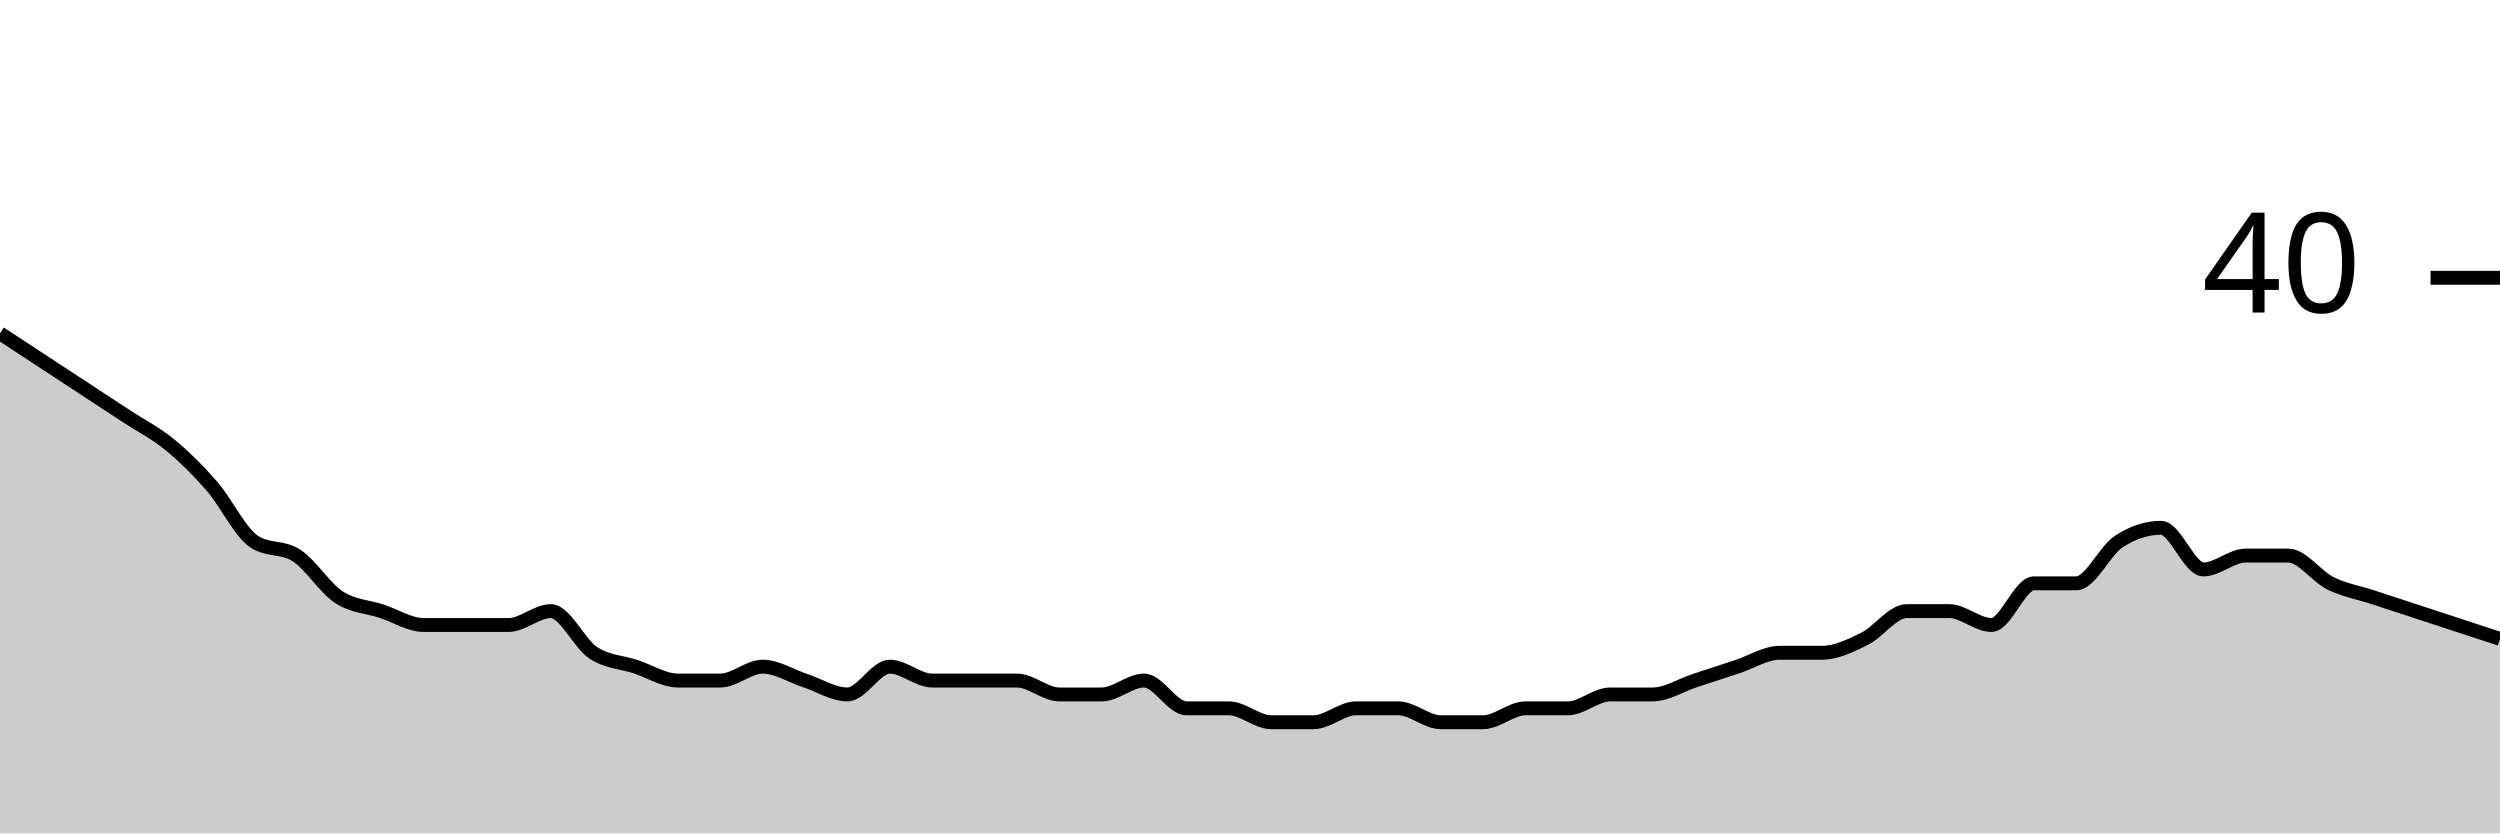
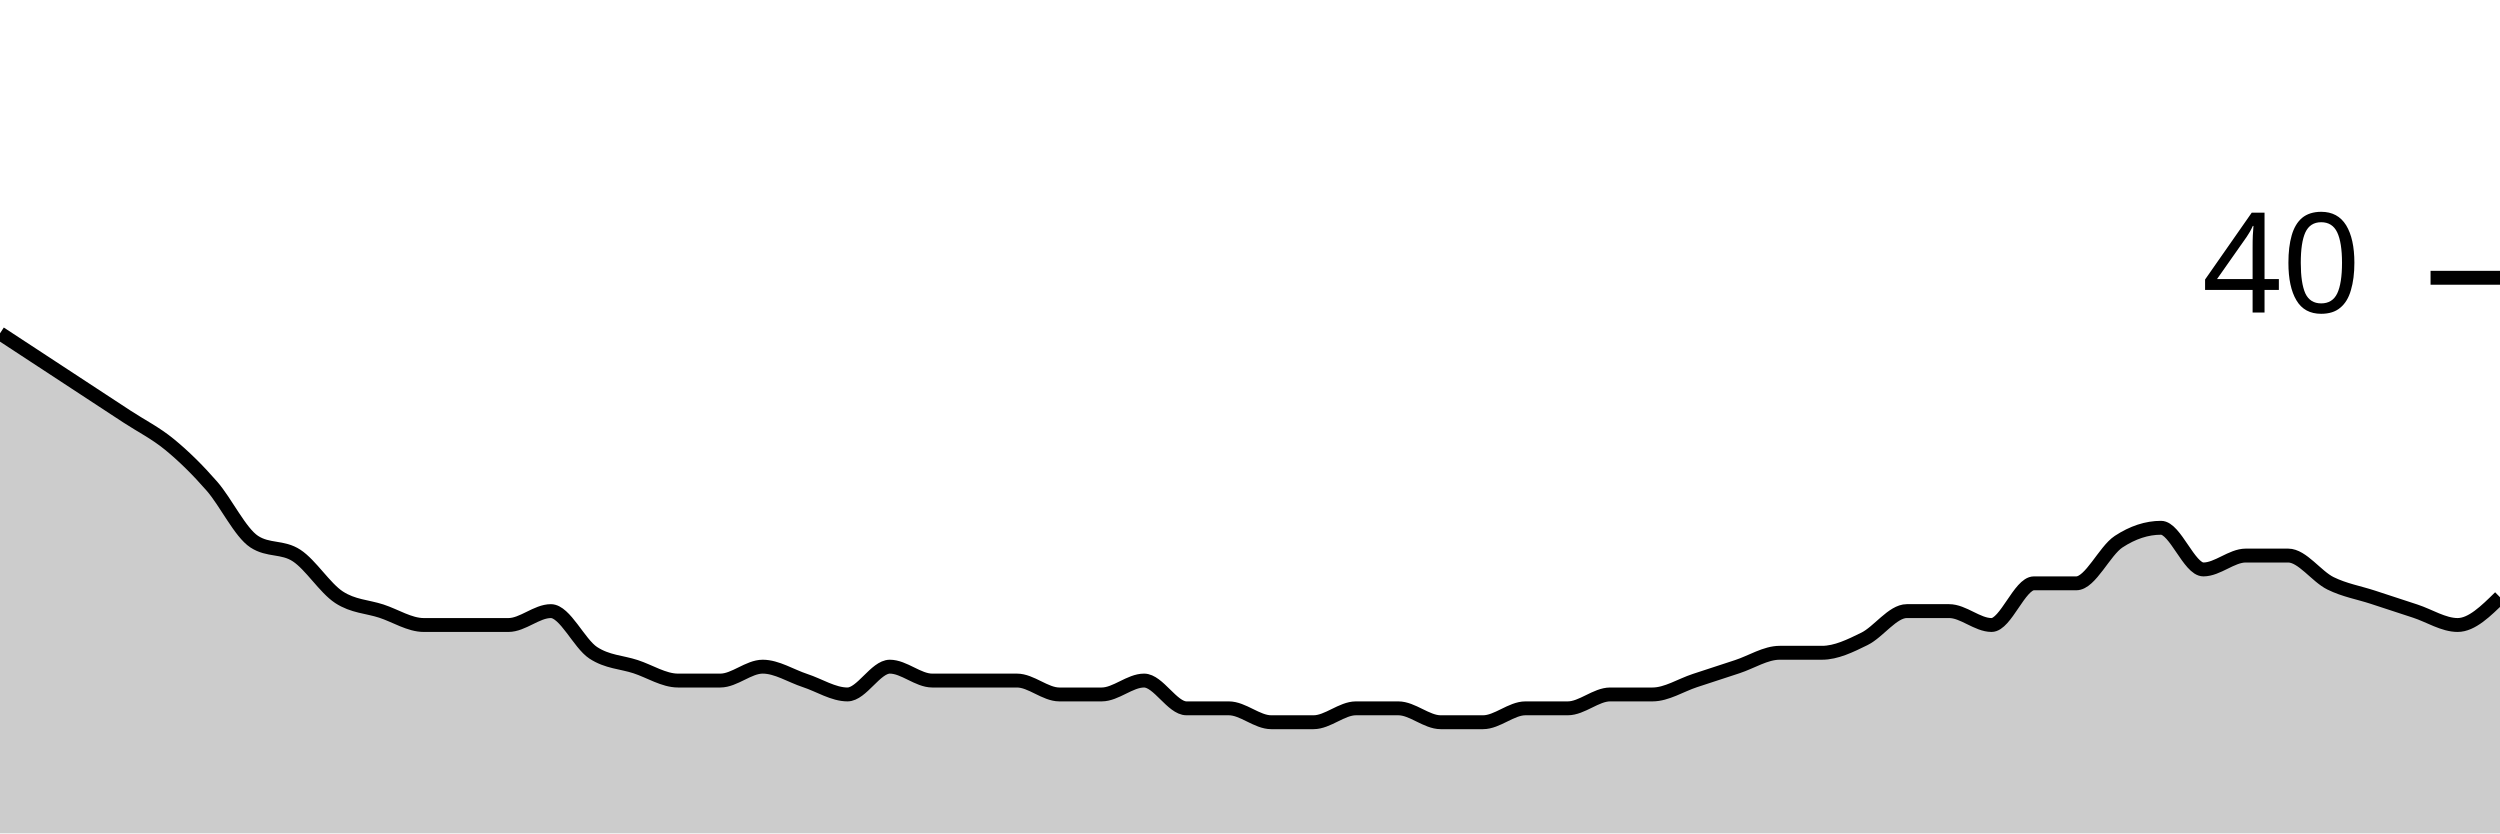
<svg xmlns="http://www.w3.org/2000/svg" viewBox="0 0 180 60">
  <g transform="translate(0,20)">
-     <path class="area" fill="rgba(0, 0, 0, 0.2)" d="M0,4C1.017,4.667,2.034,5.333,3.051,6C4.068,6.667,5.085,7.333,6.102,8C7.119,8.667,8.136,9.333,9.153,10C10.169,10.667,11.186,11.167,12.203,12C13.22,12.833,14.237,13.833,15.254,15C16.271,16.167,17.288,18.333,18.305,19C19.322,19.667,20.339,19.333,21.356,20C22.373,20.667,23.39,22.333,24.407,23C25.424,23.667,26.441,23.667,27.458,24C28.475,24.333,29.492,25,30.508,25C31.525,25,32.542,25,33.559,25C34.576,25,35.593,25,36.61,25C37.627,25,38.644,24,39.661,24C40.678,24,41.695,26.333,42.712,27C43.729,27.667,44.746,27.667,45.763,28C46.78,28.333,47.797,29,48.814,29C49.831,29,50.847,29,51.864,29C52.881,29,53.898,28,54.915,28C55.932,28,56.949,28.667,57.966,29C58.983,29.333,60,30,61.017,30C62.034,30,63.051,28,64.068,28C65.085,28,66.102,29,67.119,29C68.136,29,69.153,29,70.169,29C71.186,29,72.203,29,73.22,29C74.237,29,75.254,30,76.271,30C77.288,30,78.305,30,79.322,30C80.339,30,81.356,29,82.373,29C83.39,29,84.407,31,85.424,31C86.441,31,87.458,31,88.475,31C89.492,31,90.508,32,91.525,32C92.542,32,93.559,32,94.576,32C95.593,32,96.61,31,97.627,31C98.644,31,99.661,31,100.678,31C101.695,31,102.712,32,103.729,32C104.746,32,105.763,32,106.78,32C107.797,32,108.814,31,109.831,31C110.847,31,111.864,31,112.881,31C113.898,31,114.915,30,115.932,30C116.949,30,117.966,30,118.983,30C120,30,121.017,29.333,122.034,29C123.051,28.667,124.068,28.333,125.085,28C126.102,27.667,127.119,27,128.136,27C129.153,27,130.169,27,131.186,27C132.203,27,133.22,26.5,134.237,26C135.254,25.5,136.271,24,137.288,24C138.305,24,139.322,24,140.339,24C141.356,24,142.373,25,143.39,25C144.407,25,145.424,22,146.441,22C147.458,22,148.475,22,149.492,22C150.508,22,151.525,19.667,152.542,19C153.559,18.333,154.576,18,155.593,18C156.61,18,157.627,21,158.644,21C159.661,21,160.678,20,161.695,20C162.712,20,163.729,20,164.746,20C165.763,20,166.78,21.5,167.797,22C168.814,22.5,169.831,22.667,170.847,23C171.864,23.333,172.881,23.667,173.898,24C174.915,24.333,175.932,24.667,176.949,25C177.966,25.333,178.983,25.667,180,26L180,40C178.983,40,177.966,40,176.949,40C175.932,40,174.915,40,173.898,40C172.881,40,171.864,40,170.847,40C169.831,40,168.814,40,167.797,40C166.78,40,165.763,40,164.746,40C163.729,40,162.712,40,161.695,40C160.678,40,159.661,40,158.644,40C157.627,40,156.61,40,155.593,40C154.576,40,153.559,40,152.542,40C151.525,40,150.508,40,149.492,40C148.475,40,147.458,40,146.441,40C145.424,40,144.407,40,143.39,40C142.373,40,141.356,40,140.339,40C139.322,40,138.305,40,137.288,40C136.271,40,135.254,40,134.237,40C133.22,40,132.203,40,131.186,40C130.169,40,129.153,40,128.136,40C127.119,40,126.102,40,125.085,40C124.068,40,123.051,40,122.034,40C121.017,40,120,40,118.983,40C117.966,40,116.949,40,115.932,40C114.915,40,113.898,40,112.881,40C111.864,40,110.847,40,109.831,40C108.814,40,107.797,40,106.78,40C105.763,40,104.746,40,103.729,40C102.712,40,101.695,40,100.678,40C99.661,40,98.644,40,97.627,40C96.61,40,95.593,40,94.576,40C93.559,40,92.542,40,91.525,40C90.508,40,89.492,40,88.475,40C87.458,40,86.441,40,85.424,40C84.407,40,83.39,40,82.373,40C81.356,40,80.339,40,79.322,40C78.305,40,77.288,40,76.271,40C75.254,40,74.237,40,73.22,40C72.203,40,71.186,40,70.169,40C69.153,40,68.136,40,67.119,40C66.102,40,65.085,40,64.068,40C63.051,40,62.034,40,61.017,40C60,40,58.983,40,57.966,40C56.949,40,55.932,40,54.915,40C53.898,40,52.881,40,51.864,40C50.847,40,49.831,40,48.814,40C47.797,40,46.78,40,45.763,40C44.746,40,43.729,40,42.712,40C41.695,40,40.678,40,39.661,40C38.644,40,37.627,40,36.61,40C35.593,40,34.576,40,33.559,40C32.542,40,31.525,40,30.508,40C29.492,40,28.475,40,27.458,40C26.441,40,25.424,40,24.407,40C23.39,40,22.373,40,21.356,40C20.339,40,19.322,40,18.305,40C17.288,40,16.271,40,15.254,40C14.237,40,13.22,40,12.203,40C11.186,40,10.169,40,9.153,40C8.136,40,7.119,40,6.102,40C5.085,40,4.068,40,3.051,40C2.034,40,1.017,40,0,40Z" />
-     <path class="line" stroke="black" fill="none" d="M0,4C1.017,4.667,2.034,5.333,3.051,6C4.068,6.667,5.085,7.333,6.102,8C7.119,8.667,8.136,9.333,9.153,10C10.169,10.667,11.186,11.167,12.203,12C13.22,12.833,14.237,13.833,15.254,15C16.271,16.167,17.288,18.333,18.305,19C19.322,19.667,20.339,19.333,21.356,20C22.373,20.667,23.39,22.333,24.407,23C25.424,23.667,26.441,23.667,27.458,24C28.475,24.333,29.492,25,30.508,25C31.525,25,32.542,25,33.559,25C34.576,25,35.593,25,36.61,25C37.627,25,38.644,24,39.661,24C40.678,24,41.695,26.333,42.712,27C43.729,27.667,44.746,27.667,45.763,28C46.78,28.333,47.797,29,48.814,29C49.831,29,50.847,29,51.864,29C52.881,29,53.898,28,54.915,28C55.932,28,56.949,28.667,57.966,29C58.983,29.333,60,30,61.017,30C62.034,30,63.051,28,64.068,28C65.085,28,66.102,29,67.119,29C68.136,29,69.153,29,70.169,29C71.186,29,72.203,29,73.22,29C74.237,29,75.254,30,76.271,30C77.288,30,78.305,30,79.322,30C80.339,30,81.356,29,82.373,29C83.39,29,84.407,31,85.424,31C86.441,31,87.458,31,88.475,31C89.492,31,90.508,32,91.525,32C92.542,32,93.559,32,94.576,32C95.593,32,96.61,31,97.627,31C98.644,31,99.661,31,100.678,31C101.695,31,102.712,32,103.729,32C104.746,32,105.763,32,106.78,32C107.797,32,108.814,31,109.831,31C110.847,31,111.864,31,112.881,31C113.898,31,114.915,30,115.932,30C116.949,30,117.966,30,118.983,30C120,30,121.017,29.333,122.034,29C123.051,28.667,124.068,28.333,125.085,28C126.102,27.667,127.119,27,128.136,27C129.153,27,130.169,27,131.186,27C132.203,27,133.22,26.5,134.237,26C135.254,25.5,136.271,24,137.288,24C138.305,24,139.322,24,140.339,24C141.356,24,142.373,25,143.39,25C144.407,25,145.424,22,146.441,22C147.458,22,148.475,22,149.492,22C150.508,22,151.525,19.667,152.542,19C153.559,18.333,154.576,18,155.593,18C156.61,18,157.627,21,158.644,21C159.661,21,160.678,20,161.695,20C162.712,20,163.729,20,164.746,20C165.763,20,166.78,21.5,167.797,22C168.814,22.5,169.831,22.667,170.847,23C171.864,23.333,172.881,23.667,173.898,24C174.915,24.333,175.932,24.667,176.949,25C177.966,25.333,178.983,25.667,180,26" />
+     <path class="area" fill="rgba(0, 0, 0, 0.2)" d="M0,4C1.017,4.667,2.034,5.333,3.051,6C4.068,6.667,5.085,7.333,6.102,8C7.119,8.667,8.136,9.333,9.153,10C10.169,10.667,11.186,11.167,12.203,12C13.22,12.833,14.237,13.833,15.254,15C16.271,16.167,17.288,18.333,18.305,19C19.322,19.667,20.339,19.333,21.356,20C22.373,20.667,23.39,22.333,24.407,23C25.424,23.667,26.441,23.667,27.458,24C28.475,24.333,29.492,25,30.508,25C31.525,25,32.542,25,33.559,25C34.576,25,35.593,25,36.61,25C37.627,25,38.644,24,39.661,24C40.678,24,41.695,26.333,42.712,27C43.729,27.667,44.746,27.667,45.763,28C46.78,28.333,47.797,29,48.814,29C49.831,29,50.847,29,51.864,29C52.881,29,53.898,28,54.915,28C55.932,28,56.949,28.667,57.966,29C58.983,29.333,60,30,61.017,30C62.034,30,63.051,28,64.068,28C65.085,28,66.102,29,67.119,29C68.136,29,69.153,29,70.169,29C71.186,29,72.203,29,73.22,29C74.237,29,75.254,30,76.271,30C77.288,30,78.305,30,79.322,30C80.339,30,81.356,29,82.373,29C83.39,29,84.407,31,85.424,31C86.441,31,87.458,31,88.475,31C89.492,31,90.508,32,91.525,32C92.542,32,93.559,32,94.576,32C95.593,32,96.61,31,97.627,31C98.644,31,99.661,31,100.678,31C101.695,31,102.712,32,103.729,32C104.746,32,105.763,32,106.78,32C107.797,32,108.814,31,109.831,31C110.847,31,111.864,31,112.881,31C113.898,31,114.915,30,115.932,30C116.949,30,117.966,30,118.983,30C120,30,121.017,29.333,122.034,29C123.051,28.667,124.068,28.333,125.085,28C126.102,27.667,127.119,27,128.136,27C129.153,27,130.169,27,131.186,27C132.203,27,133.22,26.5,134.237,26C135.254,25.5,136.271,24,137.288,24C138.305,24,139.322,24,140.339,24C141.356,24,142.373,25,143.39,25C144.407,25,145.424,22,146.441,22C147.458,22,148.475,22,149.492,22C150.508,22,151.525,19.667,152.542,19C153.559,18.333,154.576,18,155.593,18C156.61,18,157.627,21,158.644,21C159.661,21,160.678,20,161.695,20C162.712,20,163.729,20,164.746,20C165.763,20,166.78,21.5,167.797,22C168.814,22.5,169.831,22.667,170.847,23C171.864,23.333,172.881,23.667,173.898,24C174.915,24.333,175.932,25,176.949,25C177.966,25,178.983,24,180,23L180,40C178.983,40,177.966,40,176.949,40C175.932,40,174.915,40,173.898,40C172.881,40,171.864,40,170.847,40C169.831,40,168.814,40,167.797,40C166.78,40,165.763,40,164.746,40C163.729,40,162.712,40,161.695,40C160.678,40,159.661,40,158.644,40C157.627,40,156.61,40,155.593,40C154.576,40,153.559,40,152.542,40C151.525,40,150.508,40,149.492,40C148.475,40,147.458,40,146.441,40C145.424,40,144.407,40,143.39,40C142.373,40,141.356,40,140.339,40C139.322,40,138.305,40,137.288,40C136.271,40,135.254,40,134.237,40C133.22,40,132.203,40,131.186,40C130.169,40,129.153,40,128.136,40C127.119,40,126.102,40,125.085,40C124.068,40,123.051,40,122.034,40C121.017,40,120,40,118.983,40C117.966,40,116.949,40,115.932,40C114.915,40,113.898,40,112.881,40C111.864,40,110.847,40,109.831,40C108.814,40,107.797,40,106.78,40C105.763,40,104.746,40,103.729,40C102.712,40,101.695,40,100.678,40C99.661,40,98.644,40,97.627,40C96.61,40,95.593,40,94.576,40C93.559,40,92.542,40,91.525,40C90.508,40,89.492,40,88.475,40C87.458,40,86.441,40,85.424,40C84.407,40,83.39,40,82.373,40C81.356,40,80.339,40,79.322,40C78.305,40,77.288,40,76.271,40C75.254,40,74.237,40,73.22,40C72.203,40,71.186,40,70.169,40C69.153,40,68.136,40,67.119,40C66.102,40,65.085,40,64.068,40C63.051,40,62.034,40,61.017,40C60,40,58.983,40,57.966,40C56.949,40,55.932,40,54.915,40C53.898,40,52.881,40,51.864,40C50.847,40,49.831,40,48.814,40C47.797,40,46.78,40,45.763,40C44.746,40,43.729,40,42.712,40C41.695,40,40.678,40,39.661,40C38.644,40,37.627,40,36.61,40C35.593,40,34.576,40,33.559,40C32.542,40,31.525,40,30.508,40C29.492,40,28.475,40,27.458,40C26.441,40,25.424,40,24.407,40C23.39,40,22.373,40,21.356,40C20.339,40,19.322,40,18.305,40C17.288,40,16.271,40,15.254,40C14.237,40,13.22,40,12.203,40C11.186,40,10.169,40,9.153,40C8.136,40,7.119,40,6.102,40C5.085,40,4.068,40,3.051,40C2.034,40,1.017,40,0,40Z" />
+     <path class="line" stroke="black" fill="none" d="M0,4C1.017,4.667,2.034,5.333,3.051,6C4.068,6.667,5.085,7.333,6.102,8C7.119,8.667,8.136,9.333,9.153,10C10.169,10.667,11.186,11.167,12.203,12C13.22,12.833,14.237,13.833,15.254,15C16.271,16.167,17.288,18.333,18.305,19C19.322,19.667,20.339,19.333,21.356,20C22.373,20.667,23.39,22.333,24.407,23C25.424,23.667,26.441,23.667,27.458,24C28.475,24.333,29.492,25,30.508,25C31.525,25,32.542,25,33.559,25C34.576,25,35.593,25,36.61,25C37.627,25,38.644,24,39.661,24C40.678,24,41.695,26.333,42.712,27C43.729,27.667,44.746,27.667,45.763,28C46.78,28.333,47.797,29,48.814,29C49.831,29,50.847,29,51.864,29C52.881,29,53.898,28,54.915,28C55.932,28,56.949,28.667,57.966,29C58.983,29.333,60,30,61.017,30C62.034,30,63.051,28,64.068,28C65.085,28,66.102,29,67.119,29C68.136,29,69.153,29,70.169,29C71.186,29,72.203,29,73.22,29C74.237,29,75.254,30,76.271,30C77.288,30,78.305,30,79.322,30C80.339,30,81.356,29,82.373,29C83.39,29,84.407,31,85.424,31C86.441,31,87.458,31,88.475,31C89.492,31,90.508,32,91.525,32C92.542,32,93.559,32,94.576,32C95.593,32,96.61,31,97.627,31C98.644,31,99.661,31,100.678,31C101.695,31,102.712,32,103.729,32C104.746,32,105.763,32,106.78,32C107.797,32,108.814,31,109.831,31C110.847,31,111.864,31,112.881,31C113.898,31,114.915,30,115.932,30C116.949,30,117.966,30,118.983,30C120,30,121.017,29.333,122.034,29C123.051,28.667,124.068,28.333,125.085,28C126.102,27.667,127.119,27,128.136,27C129.153,27,130.169,27,131.186,27C132.203,27,133.22,26.5,134.237,26C135.254,25.5,136.271,24,137.288,24C138.305,24,139.322,24,140.339,24C141.356,24,142.373,25,143.39,25C144.407,25,145.424,22,146.441,22C147.458,22,148.475,22,149.492,22C150.508,22,151.525,19.667,152.542,19C153.559,18.333,154.576,18,155.593,18C156.61,18,157.627,21,158.644,21C159.661,21,160.678,20,161.695,20C162.712,20,163.729,20,164.746,20C165.763,20,166.78,21.5,167.797,22C168.814,22.5,169.831,22.667,170.847,23C171.864,23.333,172.881,23.667,173.898,24C174.915,24.333,175.932,25,176.949,25C177.966,25,178.983,24,180,23" />
    <path class="axis-ceiling" stroke-width="1" stroke="black" fill="none" d="M175,0L180,0" />
    <text class="axis-ceiling-label" font-family="sans-serif" text-anchor="end" font-size="10px" x="170" y="2.5">40</text>
  </g>
</svg>
